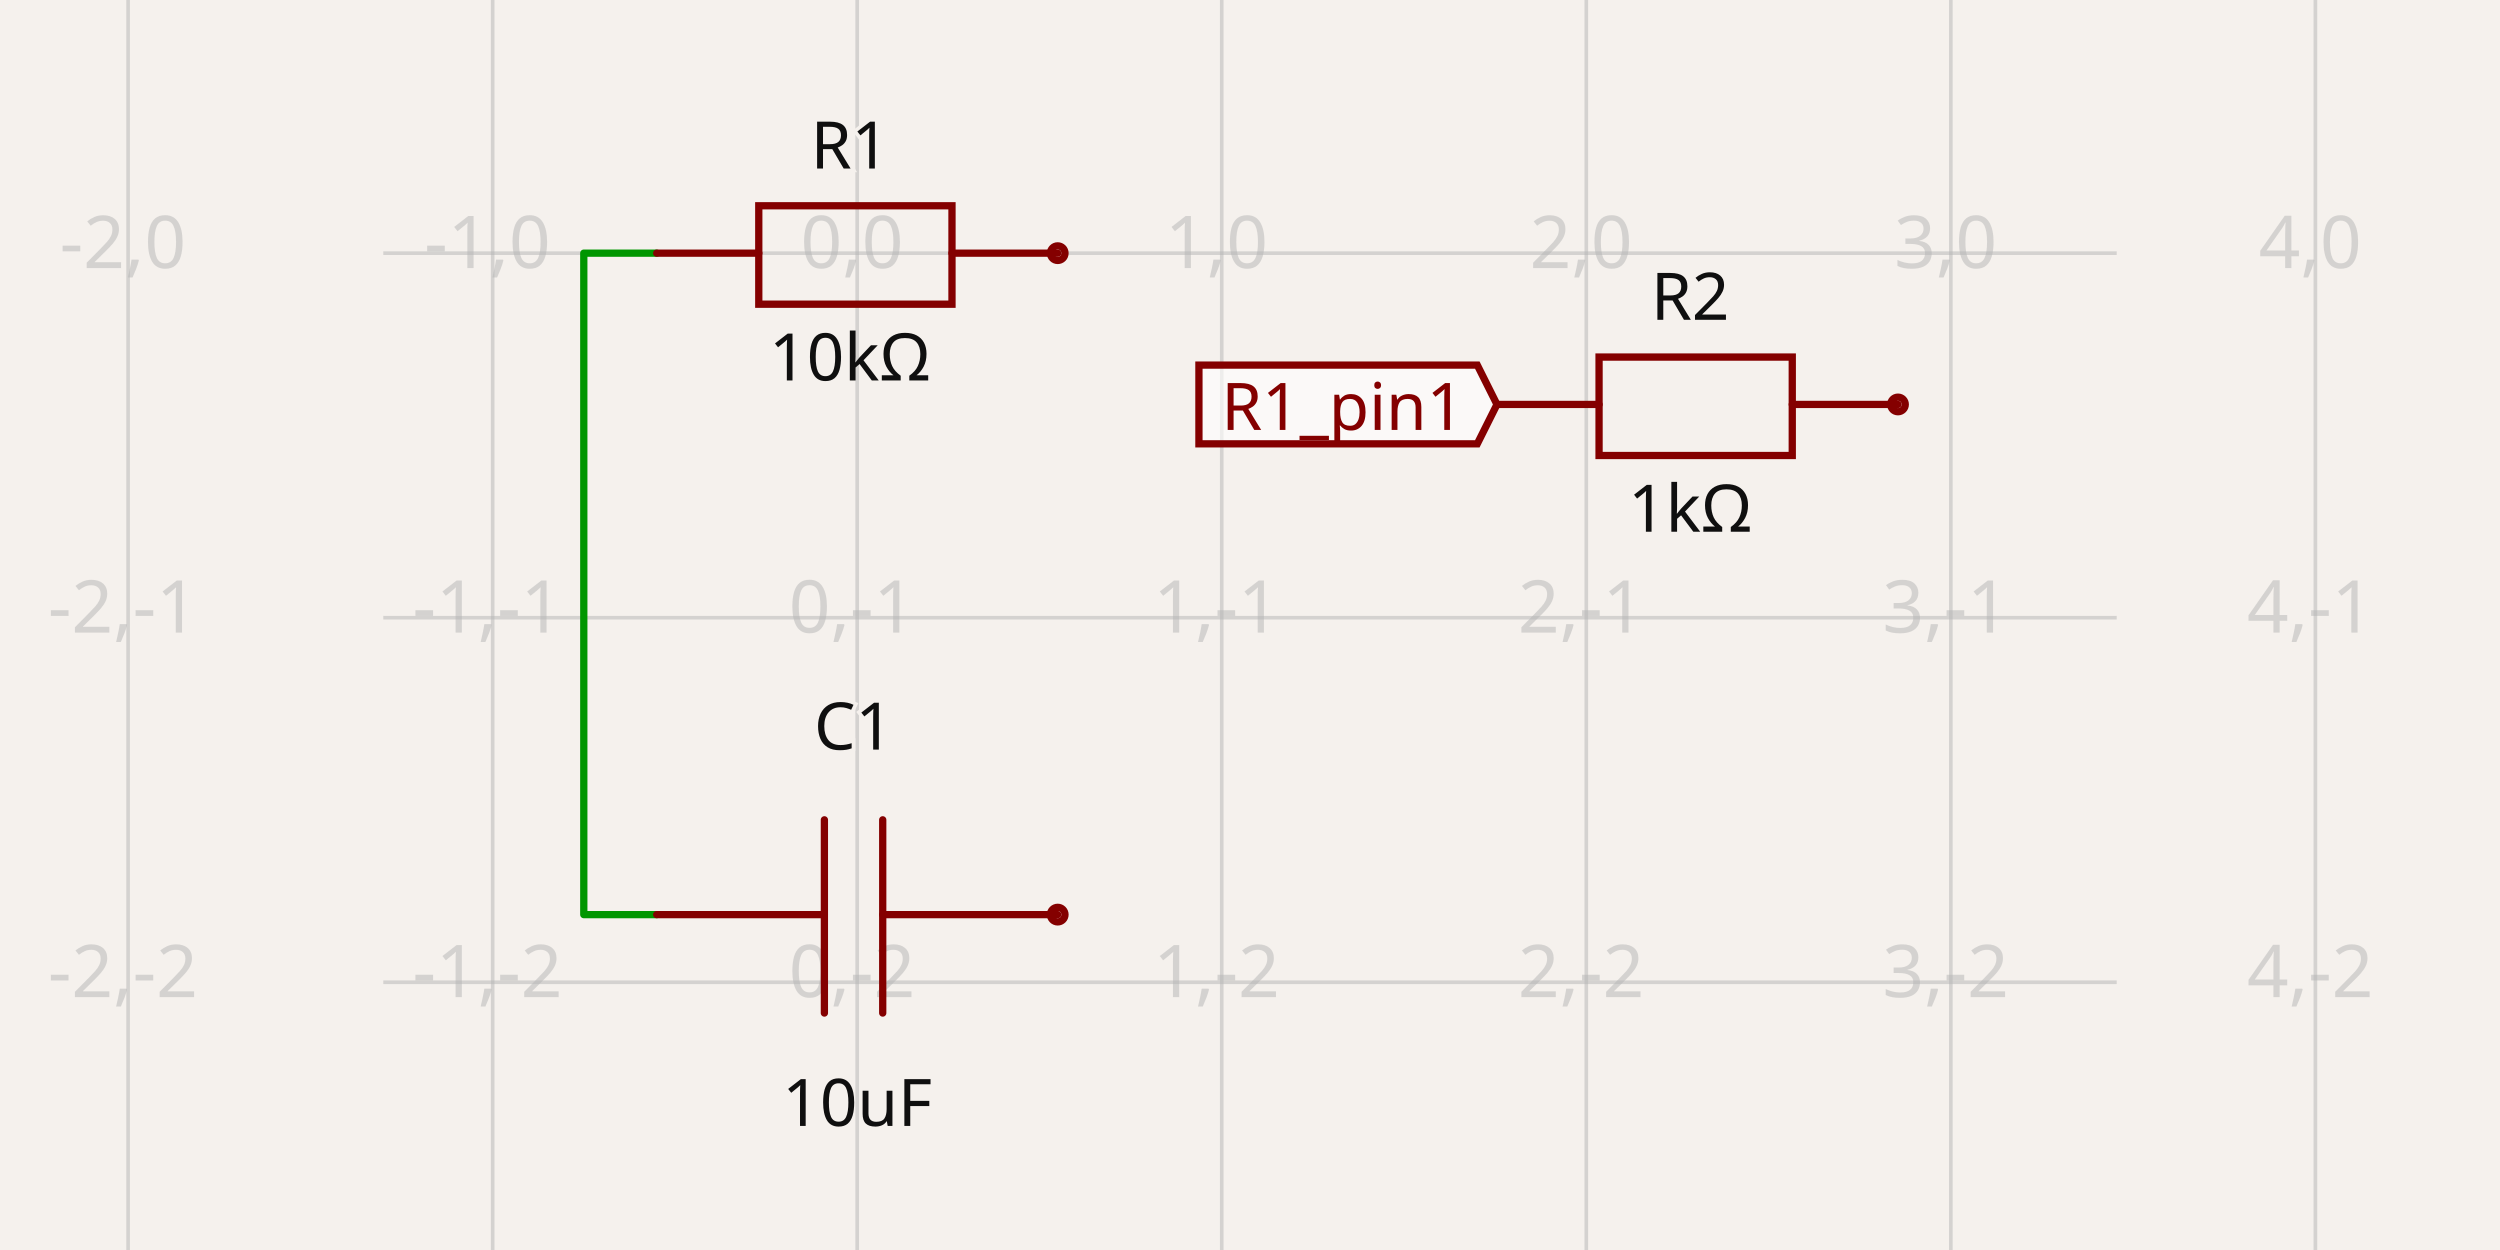
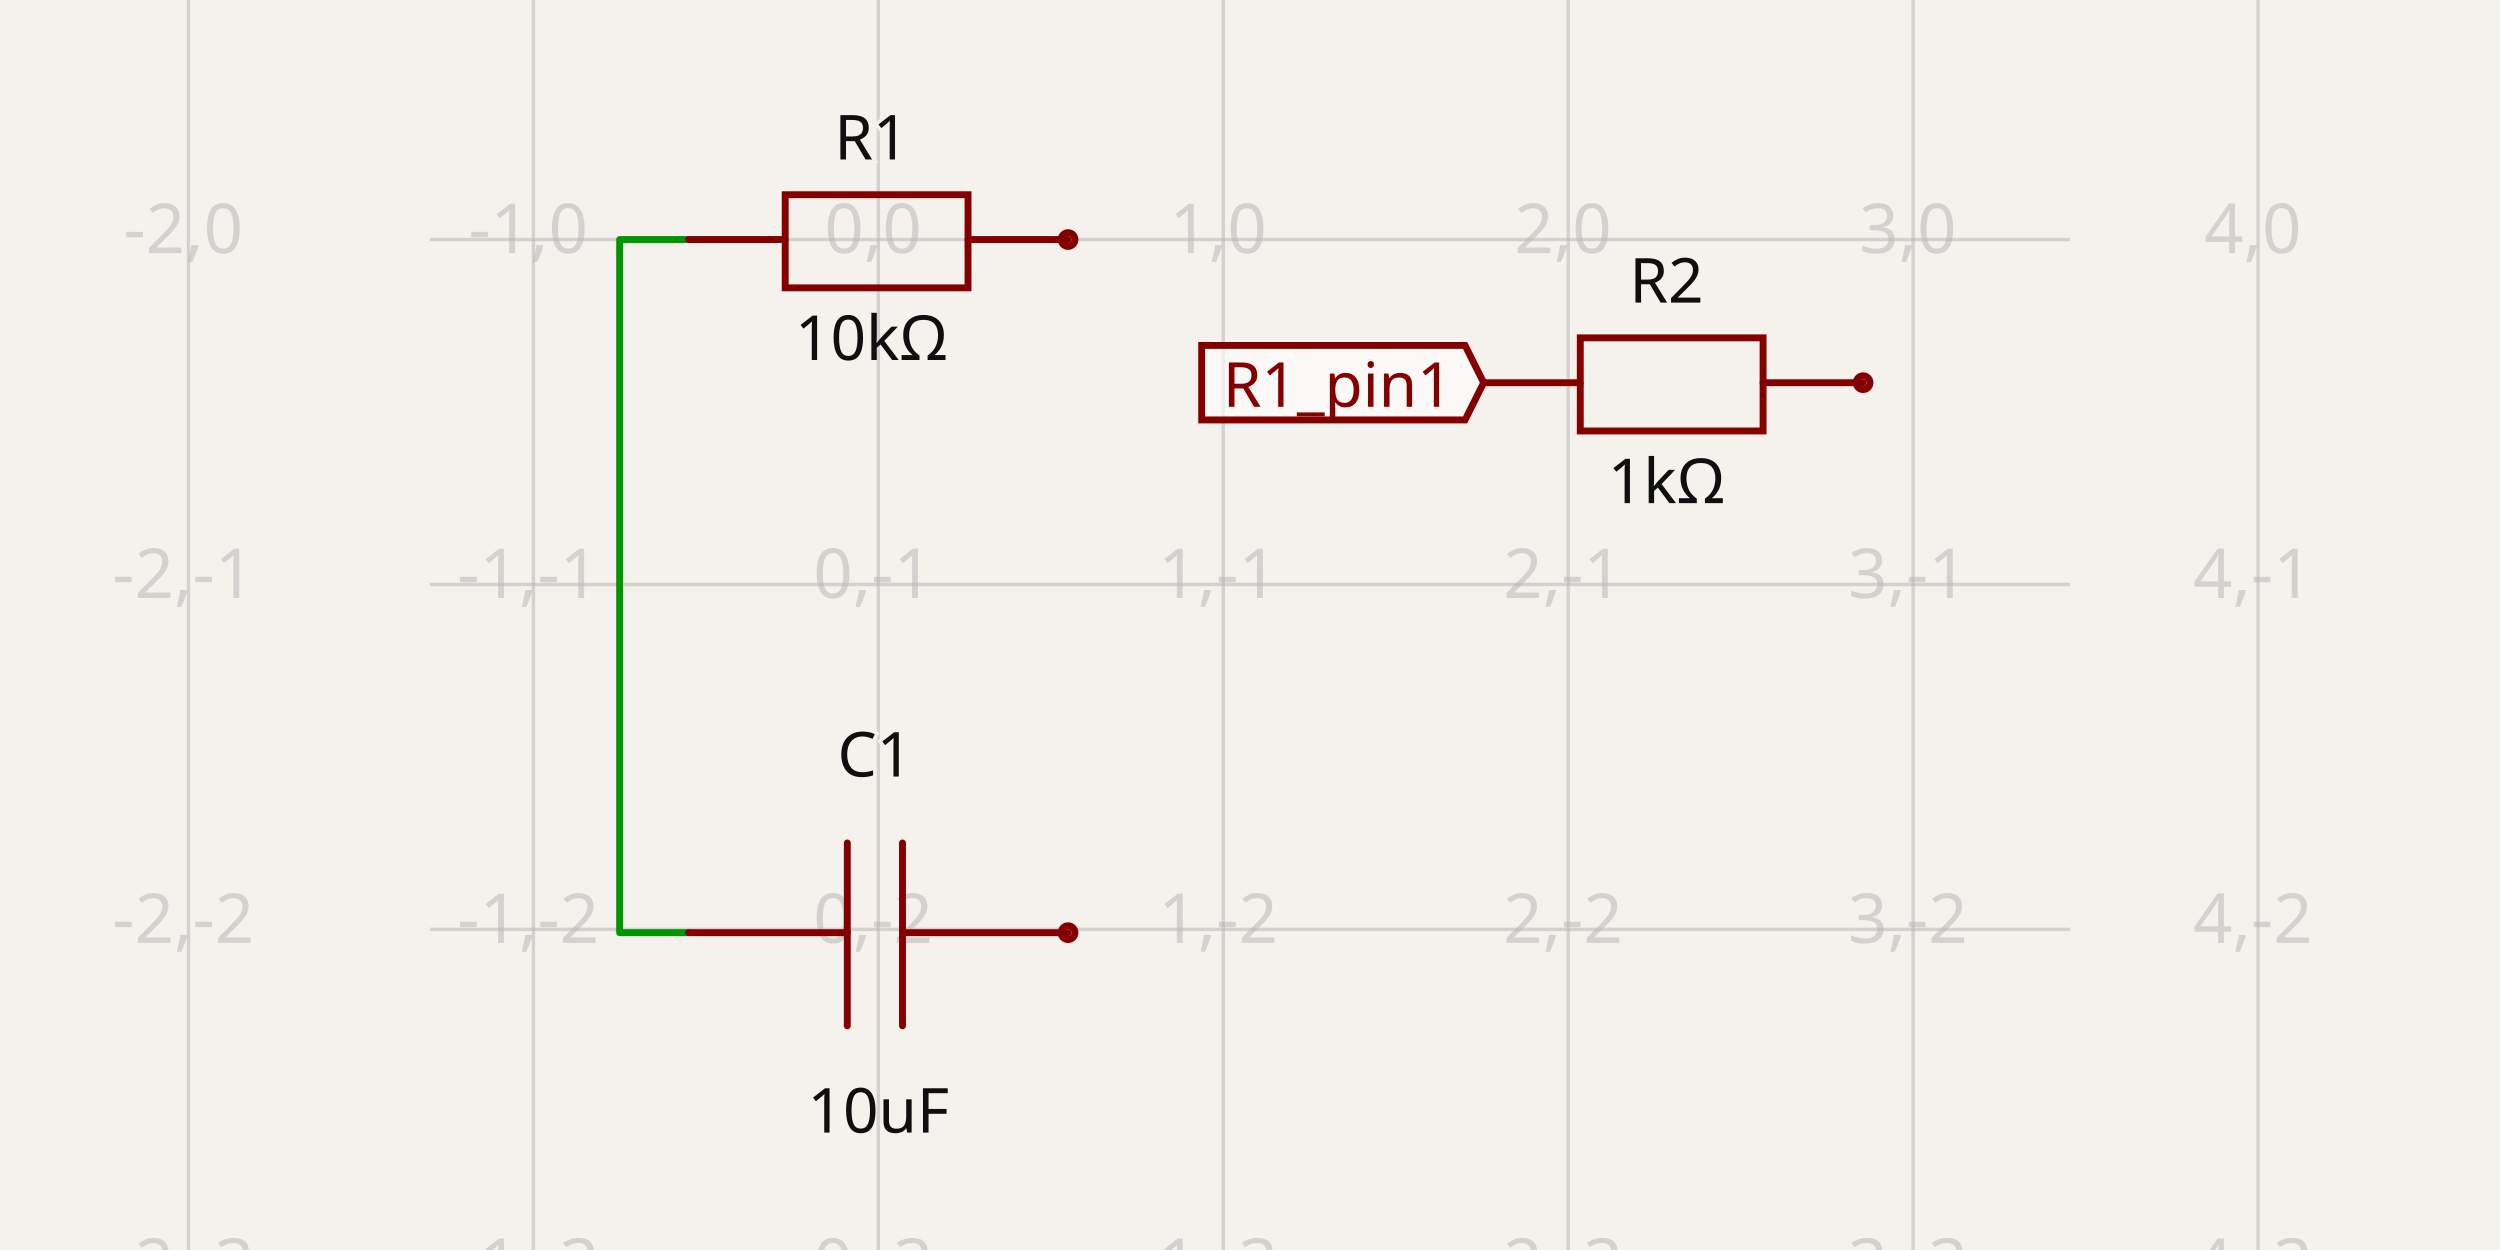
- <svg xmlns="http://www.w3.org/2000/svg" width="1200" height="600" style="background-color: rgb(245, 241, 237)" data-real-to-screen-transform="matrix(174.9826847343,0,0,-174.9826847343,411.4561571988,121.5176615711)" data-software-used-string="@tscircuit/core@0.0.1315">
+ <svg xmlns="http://www.w3.org/2000/svg" width="1200" height="600" style="background-color: rgb(245, 241, 237)" data-real-to-screen-transform="matrix(165.56699369,0,0,-165.56699369,421.601564299,114.9788845514)" data-software-used-string="@tscircuit/core@0.0.1327">
  <style>
              .boundary { fill: rgb(245, 241, 237); }
              .schematic-boundary { fill: none; stroke: #fff; }
              .component { fill: none; stroke: rgb(132, 0, 0); }
              .chip { fill: rgb(255, 255, 194); stroke: rgb(132, 0, 0); }
              .component-pin { fill: none; stroke: rgb(132, 0, 0); }
              /* Basic per-trace hover fallback */
              .trace:hover {
                filter: invert(1);
              }
              .trace:hover .trace-crossing-outline {
                opacity: 0;
              }
              .trace:hover .trace-junction {
                filter: invert(1);
              }
              /* Net-hover highlighting: when a trace or its overlays are hovered,
                 invert color for all traces (base + overlays) sharing the same
                 subcircuit connectivity key. Also hide crossing outline during hover. */
              svg:has(:is(g.trace[data-subcircuit-connectivity-map-key="S1_connectivity_net0"], g.trace-overlays[data-subcircuit-connectivity-map-key="S1_connectivity_net0"]):hover) :is(g.trace[data-subcircuit-connectivity-map-key="S1_connectivity_net0"], g.trace-overlays[data-subcircuit-connectivity-map-key="S1_connectivity_net0"]) { filter: invert(1); }
svg:has(:is(g.trace[data-subcircuit-connectivity-map-key="S1_connectivity_net0"], g.trace-overlays[data-subcircuit-connectivity-map-key="S1_connectivity_net0"]):hover) g.trace-overlays[data-subcircuit-connectivity-map-key="S1_connectivity_net0"] .trace-crossing-outline { opacity: 0; }
              .text { font-family: sans-serif; fill: rgb(0, 150, 0); }
              .pin-number { fill: rgb(169, 0, 0); }
              .port-label { fill: rgb(0, 100, 100); }
              .component-name { fill: rgb(0, 100, 100); }
            </style>
  <rect class="boundary" x="0" y="0" width="1200" height="600" />
  <g class="grid">
-     <line x1="61.491" y1="600" x2="61.491" y2="2.1458390619955026e-12" stroke="rgb(181, 181, 181)" stroke-width="1.75" stroke-opacity="0.5" />
-     <line x1="236.473" y1="600" x2="236.473" y2="2.1458390619955026e-12" stroke="rgb(181, 181, 181)" stroke-width="1.75" stroke-opacity="0.5" />
-     <line x1="411.456" y1="600" x2="411.456" y2="2.1458390619955026e-12" stroke="rgb(181, 181, 181)" stroke-width="1.75" stroke-opacity="0.5" />
-     <line x1="586.439" y1="600" x2="586.439" y2="2.1458390619955026e-12" stroke="rgb(181, 181, 181)" stroke-width="1.75" stroke-opacity="0.5" />
-     <line x1="761.422" y1="600" x2="761.422" y2="2.1458390619955026e-12" stroke="rgb(181, 181, 181)" stroke-width="1.75" stroke-opacity="0.5" />
-     <line x1="936.404" y1="600" x2="936.404" y2="2.1458390619955026e-12" stroke="rgb(181, 181, 181)" stroke-width="1.75" stroke-opacity="0.5" />
-     <line x1="1111.387" y1="600" x2="1111.387" y2="2.1458390619955026e-12" stroke="rgb(181, 181, 181)" stroke-width="1.75" stroke-opacity="0.5" />
-     <line x1="183.979" y1="646.466" x2="1016.021" y2="646.466" stroke="rgb(181, 181, 181)" stroke-width="1.75" stroke-opacity="0.5" />
-     <line x1="183.979" y1="471.483" x2="1016.021" y2="471.483" stroke="rgb(181, 181, 181)" stroke-width="1.75" stroke-opacity="0.5" />
-     <line x1="183.979" y1="296.5" x2="1016.021" y2="296.5" stroke="rgb(181, 181, 181)" stroke-width="1.75" stroke-opacity="0.5" />
-     <line x1="183.979" y1="121.518" x2="1016.021" y2="121.518" stroke="rgb(181, 181, 181)" stroke-width="1.75" stroke-opacity="0.5" />
-     <line x1="183.979" y1="-53.465" x2="1016.021" y2="-53.465" stroke="rgb(181, 181, 181)" stroke-width="1.75" stroke-opacity="0.5" />
-     <text x="58.991" y="641.466" fill="rgb(181, 181, 181)" font-size="34.997" fill-opacity="0.5" text-anchor="middle" dominant-baseline="middle" font-family="sans-serif">-2,-3</text>
-     <text x="58.991" y="466.483" fill="rgb(181, 181, 181)" font-size="34.997" fill-opacity="0.5" text-anchor="middle" dominant-baseline="middle" font-family="sans-serif">-2,-2</text>
-     <text x="58.991" y="291.5" fill="rgb(181, 181, 181)" font-size="34.997" fill-opacity="0.5" text-anchor="middle" dominant-baseline="middle" font-family="sans-serif">-2,-1</text>
-     <text x="58.991" y="116.518" fill="rgb(181, 181, 181)" font-size="34.997" fill-opacity="0.5" text-anchor="middle" dominant-baseline="middle" font-family="sans-serif">-2,0</text>
-     <text x="58.991" y="-58.465" fill="rgb(181, 181, 181)" font-size="34.997" fill-opacity="0.5" text-anchor="middle" dominant-baseline="middle" font-family="sans-serif">-2,1</text>
-     <text x="233.973" y="641.466" fill="rgb(181, 181, 181)" font-size="34.997" fill-opacity="0.5" text-anchor="middle" dominant-baseline="middle" font-family="sans-serif">-1,-3</text>
-     <text x="233.973" y="466.483" fill="rgb(181, 181, 181)" font-size="34.997" fill-opacity="0.5" text-anchor="middle" dominant-baseline="middle" font-family="sans-serif">-1,-2</text>
-     <text x="233.973" y="291.5" fill="rgb(181, 181, 181)" font-size="34.997" fill-opacity="0.5" text-anchor="middle" dominant-baseline="middle" font-family="sans-serif">-1,-1</text>
-     <text x="233.973" y="116.518" fill="rgb(181, 181, 181)" font-size="34.997" fill-opacity="0.5" text-anchor="middle" dominant-baseline="middle" font-family="sans-serif">-1,0</text>
-     <text x="233.973" y="-58.465" fill="rgb(181, 181, 181)" font-size="34.997" fill-opacity="0.5" text-anchor="middle" dominant-baseline="middle" font-family="sans-serif">-1,1</text>
-     <text x="408.956" y="641.466" fill="rgb(181, 181, 181)" font-size="34.997" fill-opacity="0.5" text-anchor="middle" dominant-baseline="middle" font-family="sans-serif">0,-3</text>
-     <text x="408.956" y="466.483" fill="rgb(181, 181, 181)" font-size="34.997" fill-opacity="0.5" text-anchor="middle" dominant-baseline="middle" font-family="sans-serif">0,-2</text>
-     <text x="408.956" y="291.5" fill="rgb(181, 181, 181)" font-size="34.997" fill-opacity="0.5" text-anchor="middle" dominant-baseline="middle" font-family="sans-serif">0,-1</text>
-     <text x="408.956" y="116.518" fill="rgb(181, 181, 181)" font-size="34.997" fill-opacity="0.5" text-anchor="middle" dominant-baseline="middle" font-family="sans-serif">0,0</text>
-     <text x="408.956" y="-58.465" fill="rgb(181, 181, 181)" font-size="34.997" fill-opacity="0.5" text-anchor="middle" dominant-baseline="middle" font-family="sans-serif">0,1</text>
-     <text x="583.939" y="641.466" fill="rgb(181, 181, 181)" font-size="34.997" fill-opacity="0.5" text-anchor="middle" dominant-baseline="middle" font-family="sans-serif">1,-3</text>
-     <text x="583.939" y="466.483" fill="rgb(181, 181, 181)" font-size="34.997" fill-opacity="0.5" text-anchor="middle" dominant-baseline="middle" font-family="sans-serif">1,-2</text>
-     <text x="583.939" y="291.5" fill="rgb(181, 181, 181)" font-size="34.997" fill-opacity="0.5" text-anchor="middle" dominant-baseline="middle" font-family="sans-serif">1,-1</text>
-     <text x="583.939" y="116.518" fill="rgb(181, 181, 181)" font-size="34.997" fill-opacity="0.5" text-anchor="middle" dominant-baseline="middle" font-family="sans-serif">1,0</text>
-     <text x="583.939" y="-58.465" fill="rgb(181, 181, 181)" font-size="34.997" fill-opacity="0.5" text-anchor="middle" dominant-baseline="middle" font-family="sans-serif">1,1</text>
-     <text x="758.922" y="641.466" fill="rgb(181, 181, 181)" font-size="34.997" fill-opacity="0.5" text-anchor="middle" dominant-baseline="middle" font-family="sans-serif">2,-3</text>
-     <text x="758.922" y="466.483" fill="rgb(181, 181, 181)" font-size="34.997" fill-opacity="0.5" text-anchor="middle" dominant-baseline="middle" font-family="sans-serif">2,-2</text>
-     <text x="758.922" y="291.5" fill="rgb(181, 181, 181)" font-size="34.997" fill-opacity="0.5" text-anchor="middle" dominant-baseline="middle" font-family="sans-serif">2,-1</text>
-     <text x="758.922" y="116.518" fill="rgb(181, 181, 181)" font-size="34.997" fill-opacity="0.5" text-anchor="middle" dominant-baseline="middle" font-family="sans-serif">2,0</text>
-     <text x="758.922" y="-58.465" fill="rgb(181, 181, 181)" font-size="34.997" fill-opacity="0.5" text-anchor="middle" dominant-baseline="middle" font-family="sans-serif">2,1</text>
-     <text x="933.904" y="641.466" fill="rgb(181, 181, 181)" font-size="34.997" fill-opacity="0.5" text-anchor="middle" dominant-baseline="middle" font-family="sans-serif">3,-3</text>
-     <text x="933.904" y="466.483" fill="rgb(181, 181, 181)" font-size="34.997" fill-opacity="0.5" text-anchor="middle" dominant-baseline="middle" font-family="sans-serif">3,-2</text>
-     <text x="933.904" y="291.5" fill="rgb(181, 181, 181)" font-size="34.997" fill-opacity="0.5" text-anchor="middle" dominant-baseline="middle" font-family="sans-serif">3,-1</text>
-     <text x="933.904" y="116.518" fill="rgb(181, 181, 181)" font-size="34.997" fill-opacity="0.5" text-anchor="middle" dominant-baseline="middle" font-family="sans-serif">3,0</text>
-     <text x="933.904" y="-58.465" fill="rgb(181, 181, 181)" font-size="34.997" fill-opacity="0.5" text-anchor="middle" dominant-baseline="middle" font-family="sans-serif">3,1</text>
-     <text x="1108.887" y="641.466" fill="rgb(181, 181, 181)" font-size="34.997" fill-opacity="0.5" text-anchor="middle" dominant-baseline="middle" font-family="sans-serif">4,-3</text>
-     <text x="1108.887" y="466.483" fill="rgb(181, 181, 181)" font-size="34.997" fill-opacity="0.5" text-anchor="middle" dominant-baseline="middle" font-family="sans-serif">4,-2</text>
-     <text x="1108.887" y="291.5" fill="rgb(181, 181, 181)" font-size="34.997" fill-opacity="0.5" text-anchor="middle" dominant-baseline="middle" font-family="sans-serif">4,-1</text>
-     <text x="1108.887" y="116.518" fill="rgb(181, 181, 181)" font-size="34.997" fill-opacity="0.5" text-anchor="middle" dominant-baseline="middle" font-family="sans-serif">4,0</text>
-     <text x="1108.887" y="-58.465" fill="rgb(181, 181, 181)" font-size="34.997" fill-opacity="0.5" text-anchor="middle" dominant-baseline="middle" font-family="sans-serif">4,1</text>
+     <line x1="90.468" y1="600" x2="90.468" y2="-3.664979431050597e-11" stroke="rgb(181, 181, 181)" stroke-width="1.656" stroke-opacity="0.5" />
+     <line x1="256.035" y1="600" x2="256.035" y2="-3.664979431050597e-11" stroke="rgb(181, 181, 181)" stroke-width="1.656" stroke-opacity="0.5" />
+     <line x1="421.602" y1="600" x2="421.602" y2="-3.664979431050597e-11" stroke="rgb(181, 181, 181)" stroke-width="1.656" stroke-opacity="0.5" />
+     <line x1="587.169" y1="600" x2="587.169" y2="-3.664979431050597e-11" stroke="rgb(181, 181, 181)" stroke-width="1.656" stroke-opacity="0.5" />
+     <line x1="752.736" y1="600" x2="752.736" y2="-3.664979431050597e-11" stroke="rgb(181, 181, 181)" stroke-width="1.656" stroke-opacity="0.5" />
+     <line x1="918.303" y1="600" x2="918.303" y2="-3.664979431050597e-11" stroke="rgb(181, 181, 181)" stroke-width="1.656" stroke-opacity="0.5" />
+     <line x1="1083.87" y1="600" x2="1083.87" y2="-3.664979431050597e-11" stroke="rgb(181, 181, 181)" stroke-width="1.656" stroke-opacity="0.5" />
+     <line x1="206.364" y1="611.68" x2="993.636" y2="611.68" stroke="rgb(181, 181, 181)" stroke-width="1.656" stroke-opacity="0.5" />
+     <line x1="206.364" y1="446.113" x2="993.636" y2="446.113" stroke="rgb(181, 181, 181)" stroke-width="1.656" stroke-opacity="0.5" />
+     <line x1="206.364" y1="280.546" x2="993.636" y2="280.546" stroke="rgb(181, 181, 181)" stroke-width="1.656" stroke-opacity="0.5" />
+     <line x1="206.364" y1="114.979" x2="993.636" y2="114.979" stroke="rgb(181, 181, 181)" stroke-width="1.656" stroke-opacity="0.5" />
+     <line x1="206.364" y1="-50.588" x2="993.636" y2="-50.588" stroke="rgb(181, 181, 181)" stroke-width="1.656" stroke-opacity="0.5" />
+     <text x="87.968" y="606.68" fill="rgb(181, 181, 181)" font-size="33.113" fill-opacity="0.5" text-anchor="middle" dominant-baseline="middle" font-family="sans-serif">-2,-3</text>
+     <text x="87.968" y="441.113" fill="rgb(181, 181, 181)" font-size="33.113" fill-opacity="0.5" text-anchor="middle" dominant-baseline="middle" font-family="sans-serif">-2,-2</text>
+     <text x="87.968" y="275.546" fill="rgb(181, 181, 181)" font-size="33.113" fill-opacity="0.5" text-anchor="middle" dominant-baseline="middle" font-family="sans-serif">-2,-1</text>
+     <text x="87.968" y="109.979" fill="rgb(181, 181, 181)" font-size="33.113" fill-opacity="0.5" text-anchor="middle" dominant-baseline="middle" font-family="sans-serif">-2,0</text>
+     <text x="87.968" y="-55.588" fill="rgb(181, 181, 181)" font-size="33.113" fill-opacity="0.5" text-anchor="middle" dominant-baseline="middle" font-family="sans-serif">-2,1</text>
+     <text x="253.535" y="606.68" fill="rgb(181, 181, 181)" font-size="33.113" fill-opacity="0.5" text-anchor="middle" dominant-baseline="middle" font-family="sans-serif">-1,-3</text>
+     <text x="253.535" y="441.113" fill="rgb(181, 181, 181)" font-size="33.113" fill-opacity="0.5" text-anchor="middle" dominant-baseline="middle" font-family="sans-serif">-1,-2</text>
+     <text x="253.535" y="275.546" fill="rgb(181, 181, 181)" font-size="33.113" fill-opacity="0.5" text-anchor="middle" dominant-baseline="middle" font-family="sans-serif">-1,-1</text>
+     <text x="253.535" y="109.979" fill="rgb(181, 181, 181)" font-size="33.113" fill-opacity="0.5" text-anchor="middle" dominant-baseline="middle" font-family="sans-serif">-1,0</text>
+     <text x="253.535" y="-55.588" fill="rgb(181, 181, 181)" font-size="33.113" fill-opacity="0.5" text-anchor="middle" dominant-baseline="middle" font-family="sans-serif">-1,1</text>
+     <text x="419.102" y="606.68" fill="rgb(181, 181, 181)" font-size="33.113" fill-opacity="0.5" text-anchor="middle" dominant-baseline="middle" font-family="sans-serif">0,-3</text>
+     <text x="419.102" y="441.113" fill="rgb(181, 181, 181)" font-size="33.113" fill-opacity="0.5" text-anchor="middle" dominant-baseline="middle" font-family="sans-serif">0,-2</text>
+     <text x="419.102" y="275.546" fill="rgb(181, 181, 181)" font-size="33.113" fill-opacity="0.5" text-anchor="middle" dominant-baseline="middle" font-family="sans-serif">0,-1</text>
+     <text x="419.102" y="109.979" fill="rgb(181, 181, 181)" font-size="33.113" fill-opacity="0.5" text-anchor="middle" dominant-baseline="middle" font-family="sans-serif">0,0</text>
+     <text x="419.102" y="-55.588" fill="rgb(181, 181, 181)" font-size="33.113" fill-opacity="0.5" text-anchor="middle" dominant-baseline="middle" font-family="sans-serif">0,1</text>
+     <text x="584.669" y="606.68" fill="rgb(181, 181, 181)" font-size="33.113" fill-opacity="0.5" text-anchor="middle" dominant-baseline="middle" font-family="sans-serif">1,-3</text>
+     <text x="584.669" y="441.113" fill="rgb(181, 181, 181)" font-size="33.113" fill-opacity="0.5" text-anchor="middle" dominant-baseline="middle" font-family="sans-serif">1,-2</text>
+     <text x="584.669" y="275.546" fill="rgb(181, 181, 181)" font-size="33.113" fill-opacity="0.5" text-anchor="middle" dominant-baseline="middle" font-family="sans-serif">1,-1</text>
+     <text x="584.669" y="109.979" fill="rgb(181, 181, 181)" font-size="33.113" fill-opacity="0.5" text-anchor="middle" dominant-baseline="middle" font-family="sans-serif">1,0</text>
+     <text x="584.669" y="-55.588" fill="rgb(181, 181, 181)" font-size="33.113" fill-opacity="0.5" text-anchor="middle" dominant-baseline="middle" font-family="sans-serif">1,1</text>
+     <text x="750.236" y="606.68" fill="rgb(181, 181, 181)" font-size="33.113" fill-opacity="0.5" text-anchor="middle" dominant-baseline="middle" font-family="sans-serif">2,-3</text>
+     <text x="750.236" y="441.113" fill="rgb(181, 181, 181)" font-size="33.113" fill-opacity="0.5" text-anchor="middle" dominant-baseline="middle" font-family="sans-serif">2,-2</text>
+     <text x="750.236" y="275.546" fill="rgb(181, 181, 181)" font-size="33.113" fill-opacity="0.5" text-anchor="middle" dominant-baseline="middle" font-family="sans-serif">2,-1</text>
+     <text x="750.236" y="109.979" fill="rgb(181, 181, 181)" font-size="33.113" fill-opacity="0.5" text-anchor="middle" dominant-baseline="middle" font-family="sans-serif">2,0</text>
+     <text x="750.236" y="-55.588" fill="rgb(181, 181, 181)" font-size="33.113" fill-opacity="0.5" text-anchor="middle" dominant-baseline="middle" font-family="sans-serif">2,1</text>
+     <text x="915.803" y="606.68" fill="rgb(181, 181, 181)" font-size="33.113" fill-opacity="0.5" text-anchor="middle" dominant-baseline="middle" font-family="sans-serif">3,-3</text>
+     <text x="915.803" y="441.113" fill="rgb(181, 181, 181)" font-size="33.113" fill-opacity="0.5" text-anchor="middle" dominant-baseline="middle" font-family="sans-serif">3,-2</text>
+     <text x="915.803" y="275.546" fill="rgb(181, 181, 181)" font-size="33.113" fill-opacity="0.5" text-anchor="middle" dominant-baseline="middle" font-family="sans-serif">3,-1</text>
+     <text x="915.803" y="109.979" fill="rgb(181, 181, 181)" font-size="33.113" fill-opacity="0.5" text-anchor="middle" dominant-baseline="middle" font-family="sans-serif">3,0</text>
+     <text x="915.803" y="-55.588" fill="rgb(181, 181, 181)" font-size="33.113" fill-opacity="0.5" text-anchor="middle" dominant-baseline="middle" font-family="sans-serif">3,1</text>
+     <text x="1081.37" y="606.68" fill="rgb(181, 181, 181)" font-size="33.113" fill-opacity="0.5" text-anchor="middle" dominant-baseline="middle" font-family="sans-serif">4,-3</text>
+     <text x="1081.37" y="441.113" fill="rgb(181, 181, 181)" font-size="33.113" fill-opacity="0.5" text-anchor="middle" dominant-baseline="middle" font-family="sans-serif">4,-2</text>
+     <text x="1081.37" y="275.546" fill="rgb(181, 181, 181)" font-size="33.113" fill-opacity="0.5" text-anchor="middle" dominant-baseline="middle" font-family="sans-serif">4,-1</text>
+     <text x="1081.37" y="109.979" fill="rgb(181, 181, 181)" font-size="33.113" fill-opacity="0.5" text-anchor="middle" dominant-baseline="middle" font-family="sans-serif">4,0</text>
+     <text x="1081.37" y="-55.588" fill="rgb(181, 181, 181)" font-size="33.113" fill-opacity="0.5" text-anchor="middle" dominant-baseline="middle" font-family="sans-serif">4,1</text>
  </g>
  <g class="trace" data-layer="base" data-circuit-json-type="schematic_trace" data-schematic-trace-id="schematic_trace_0" data-subcircuit-connectivity-map-key="S1_connectivity_net0">
-     <path d="M 315.216 121.518 L 280.219 121.518 L 280.219 439.016 L 315.216 439.016" class="trace-invisible-hover-outline" stroke="rgb(0, 150, 0)" fill="none" stroke-width="27.997px" stroke-linecap="round" opacity="0" stroke-linejoin="round" />
-     <path d="M 315.216 121.518 L 280.219 121.518 L 280.219 439.016 L 315.216 439.016" stroke="rgb(0, 150, 0)" fill="none" stroke-width="3.5px" stroke-linecap="round" stroke-linejoin="round" />
+     <path d="M 330.54 114.979 L 297.426 114.979 L 297.426 447.678 L 330.54 447.678" class="trace-invisible-hover-outline" stroke="rgb(0, 150, 0)" fill="none" stroke-width="26.491px" stroke-linecap="round" opacity="0" stroke-linejoin="round" />
+     <path d="M 330.54 114.979 L 297.426 114.979 L 297.426 447.678 L 330.54 447.678" stroke="rgb(0, 150, 0)" fill="none" stroke-width="3.311px" stroke-linecap="round" stroke-linejoin="round" />
  </g>
  <g class="trace-overlays" data-layer="overlay" data-circuit-json-type="schematic_trace" data-schematic-trace-id="schematic_trace_0" data-subcircuit-connectivity-map-key="S1_connectivity_net0" />
  <g data-circuit-json-type="schematic_component" data-schematic-component-id="schematic_component_0">
-     <rect class="component-overlay" x="315.216" y="98.77" width="192.481" height="47.245" fill="transparent" />
-     <path d="M 315.216 121.518 L 364.211 121.518" stroke="rgb(132, 0, 0)" fill="none" stroke-width="3.5px" stroke-linecap="round" />
-     <path d="M 456.952 121.518 L 507.697 121.518" stroke="rgb(132, 0, 0)" fill="none" stroke-width="3.5px" stroke-linecap="round" />
-     <path d="M 411.456 98.77 L 456.952 98.77 L 456.952 146.015 L 364.211 146.015 L 364.211 98.77 L 411.456 98.77" stroke="rgb(132, 0, 0)" fill="none" stroke-width="3.5px" stroke-linecap="round" />
-     <text x="407.957" y="90.116" stroke="rgb(245, 241, 237)" stroke-width="3.5px" paint-order="stroke" fill="rgb(15, 15, 15)" font-family="sans-serif" text-anchor="middle" dominant-baseline="ideographic" font-size="31.497px">R1</text>
-     <text x="407.957" y="158.169" fill="rgb(15, 15, 15)" font-family="sans-serif" text-anchor="middle" dominant-baseline="hanging" font-size="31.497px">10kΩ</text>
-     <circle cx="507.697" cy="121.518" r="3.5px" stroke-width="3.5px" fill="none" stroke="rgb(132, 0, 0)" />
+     <rect class="component-overlay" x="330.54" y="93.455" width="182.124" height="44.703" fill="transparent" />
+     <path d="M 330.54 114.979 L 376.898 114.979" stroke="rgb(132, 0, 0)" fill="none" stroke-width="3.311px" stroke-linecap="round" />
+     <path d="M 464.649 114.979 L 512.663 114.979" stroke="rgb(132, 0, 0)" fill="none" stroke-width="3.311px" stroke-linecap="round" />
+     <path d="M 421.602 93.455 L 464.649 93.455 L 464.649 138.158 L 376.898 138.158 L 376.898 93.455 L 421.602 93.455" stroke="rgb(132, 0, 0)" fill="none" stroke-width="3.311px" stroke-linecap="round" />
+     <text x="418.29" y="85.267" stroke="rgb(245, 241, 237)" stroke-width="3.311px" paint-order="stroke" fill="rgb(15, 15, 15)" font-family="sans-serif" text-anchor="middle" dominant-baseline="ideographic" font-size="29.802px">R1</text>
+     <text x="418.29" y="149.658" fill="rgb(15, 15, 15)" font-family="sans-serif" text-anchor="middle" dominant-baseline="hanging" font-size="29.802px">10kΩ</text>
+     <circle cx="512.663" cy="114.979" r="3.311px" stroke-width="3.311px" fill="none" stroke="rgb(132, 0, 0)" />
  </g>
  <g data-circuit-json-type="schematic_component" data-schematic-component-id="schematic_component_1">
-     <rect class="component-overlay" x="315.216" y="393.52" width="192.481" height="92.741" fill="transparent" />
-     <path d="M 507.697 439.016 L 423.705 439.016" stroke="rgb(132, 0, 0)" fill="none" stroke-width="3.5px" stroke-linecap="round" />
-     <path d="M 395.708 439.016 L 315.216 439.016" stroke="rgb(132, 0, 0)" fill="none" stroke-width="3.5px" stroke-linecap="round" />
-     <path d="M 423.705 393.52 L 423.705 486.261" stroke="rgb(132, 0, 0)" fill="none" stroke-width="3.5px" stroke-linecap="round" />
-     <path d="M 395.708 393.52 L 395.708 486.261" stroke="rgb(132, 0, 0)" fill="none" stroke-width="3.5px" stroke-linecap="round" />
-     <text x="409.706" y="369.023" stroke="rgb(245, 241, 237)" stroke-width="3.5px" paint-order="stroke" fill="rgb(15, 15, 15)" font-family="sans-serif" text-anchor="middle" dominant-baseline="ideographic" font-size="31.497px">C1</text>
-     <text x="411.456" y="516.008" fill="rgb(15, 15, 15)" font-family="sans-serif" text-anchor="middle" dominant-baseline="hanging" font-size="31.497px">10uF</text>
-     <circle cx="507.697" cy="439.016" r="3.5px" stroke-width="3.5px" fill="none" stroke="rgb(132, 0, 0)" />
+     <rect class="component-overlay" x="330.54" y="404.631" width="182.124" height="87.751" fill="transparent" />
+     <path d="M 512.663 447.678 L 433.191 447.678" stroke="rgb(132, 0, 0)" fill="none" stroke-width="3.311px" stroke-linecap="round" />
+     <path d="M 406.701 447.678 L 330.54 447.678" stroke="rgb(132, 0, 0)" fill="none" stroke-width="3.311px" stroke-linecap="round" />
+     <path d="M 433.191 404.631 L 433.191 492.381" stroke="rgb(132, 0, 0)" fill="none" stroke-width="3.311px" stroke-linecap="round" />
+     <path d="M 406.701 404.631 L 406.701 492.381" stroke="rgb(132, 0, 0)" fill="none" stroke-width="3.311px" stroke-linecap="round" />
+     <text x="419.946" y="381.452" stroke="rgb(245, 241, 237)" stroke-width="3.311px" paint-order="stroke" fill="rgb(15, 15, 15)" font-family="sans-serif" text-anchor="middle" dominant-baseline="ideographic" font-size="29.802px">C1</text>
+     <text x="421.602" y="520.528" fill="rgb(15, 15, 15)" font-family="sans-serif" text-anchor="middle" dominant-baseline="hanging" font-size="29.802px">10uF</text>
+     <circle cx="512.663" cy="447.678" r="3.311px" stroke-width="3.311px" fill="none" stroke="rgb(132, 0, 0)" />
  </g>
  <g data-circuit-json-type="schematic_component" data-schematic-component-id="schematic_component_2">
-     <rect class="component-overlay" x="718.551" y="171.388" width="192.481" height="47.245" fill="transparent" />
-     <path d="M 718.551 194.135 L 767.546 194.135" stroke="rgb(132, 0, 0)" fill="none" stroke-width="3.5px" stroke-linecap="round" />
-     <path d="M 860.287 194.135 L 911.032 194.135" stroke="rgb(132, 0, 0)" fill="none" stroke-width="3.5px" stroke-linecap="round" />
-     <path d="M 814.791 171.388 L 860.287 171.388 L 860.287 218.633 L 767.546 218.633 L 767.546 171.388 L 814.791 171.388" stroke="rgb(132, 0, 0)" fill="none" stroke-width="3.5px" stroke-linecap="round" />
-     <text x="811.292" y="162.734" stroke="rgb(245, 241, 237)" stroke-width="3.5px" paint-order="stroke" fill="rgb(15, 15, 15)" font-family="sans-serif" text-anchor="middle" dominant-baseline="ideographic" font-size="31.497px">R2</text>
-     <text x="811.292" y="230.787" fill="rgb(15, 15, 15)" font-family="sans-serif" text-anchor="middle" dominant-baseline="hanging" font-size="31.497px">1kΩ</text>
-     <circle cx="911.032" cy="194.135" r="3.5px" stroke-width="3.5px" fill="none" stroke="rgb(132, 0, 0)" />
+     <rect class="component-overlay" x="712.172" y="162.165" width="182.124" height="44.703" fill="transparent" />
+     <path d="M 712.172 183.689 L 758.53 183.689" stroke="rgb(132, 0, 0)" fill="none" stroke-width="3.311px" stroke-linecap="round" />
+     <path d="M 846.281 183.689 L 894.295 183.689" stroke="rgb(132, 0, 0)" fill="none" stroke-width="3.311px" stroke-linecap="round" />
+     <path d="M 803.233 162.165 L 846.281 162.165 L 846.281 206.869 L 758.53 206.869 L 758.53 162.165 L 803.233 162.165" stroke="rgb(132, 0, 0)" fill="none" stroke-width="3.311px" stroke-linecap="round" />
+     <text x="799.922" y="153.977" stroke="rgb(245, 241, 237)" stroke-width="3.311px" paint-order="stroke" fill="rgb(15, 15, 15)" font-family="sans-serif" text-anchor="middle" dominant-baseline="ideographic" font-size="29.802px">R2</text>
+     <text x="799.922" y="218.368" fill="rgb(15, 15, 15)" font-family="sans-serif" text-anchor="middle" dominant-baseline="hanging" font-size="29.802px">1kΩ</text>
+     <circle cx="894.295" cy="183.689" r="3.311px" stroke-width="3.311px" fill="none" stroke="rgb(132, 0, 0)" />
  </g>
  <g class="schematic-port-hover" data-schematic-port-id="source_port_0">
-     <circle cx="315.216" cy="121.518" r="6.999" fill="red" opacity="0" />
+     <circle cx="330.54" cy="114.979" r="6.623" fill="red" opacity="0" />
  </g>
  <g class="schematic-port-hover" data-schematic-port-id="source_port_1">
-     <circle cx="507.697" cy="121.518" r="6.999" fill="red" opacity="0" />
+     <circle cx="512.663" cy="114.979" r="6.623" fill="red" opacity="0" />
  </g>
  <g class="schematic-port-hover" data-schematic-port-id="source_port_2">
-     <circle cx="315.216" cy="439.016" r="6.999" fill="red" opacity="0" />
+     <circle cx="330.54" cy="447.678" r="6.623" fill="red" opacity="0" />
  </g>
  <g class="schematic-port-hover" data-schematic-port-id="source_port_3">
-     <circle cx="507.697" cy="439.016" r="6.999" fill="red" opacity="0" />
+     <circle cx="512.663" cy="447.678" r="6.623" fill="red" opacity="0" />
  </g>
  <g class="schematic-port-hover" data-schematic-port-id="source_port_4">
-     <circle cx="718.551" cy="194.135" r="6.999" fill="red" opacity="0" />
+     <circle cx="712.172" cy="183.689" r="6.623" fill="red" opacity="0" />
  </g>
  <g class="schematic-port-hover" data-schematic-port-id="source_port_5">
-     <circle cx="911.032" cy="194.135" r="6.999" fill="red" opacity="0" />
+     <circle cx="894.295" cy="183.689" r="6.623" fill="red" opacity="0" />
  </g>
-   <path class="net-label" d="     M 718.551,194.135     L 709.102,213.034     L 575.485,213.034     L 575.485,175.237     L 709.102,175.237     Z   " fill="rgba(255, 255, 255, 0.6)" stroke="rgb(132, 0, 0)" stroke-width="3.5px" />
-   <text class="net-label-text" x="702.802" y="194.135" fill="rgb(132, 0, 0)" text-anchor="end" dominant-baseline="central" font-family="sans-serif" font-variant-numeric="tabular-nums" font-size="31.497px" transform="">R1_pin1</text>
+   <path class="net-label" d="     M 712.172,183.689     L 703.231,201.57     L 576.804,201.57     L 576.804,165.808     L 703.231,165.808     Z   " fill="rgba(255, 255, 255, 0.6)" stroke="rgb(132, 0, 0)" stroke-width="3.311px" />
+   <text class="net-label-text" x="697.271" y="183.689" fill="rgb(132, 0, 0)" text-anchor="end" dominant-baseline="central" font-family="sans-serif" font-variant-numeric="tabular-nums" font-size="29.802px" transform="">R1_pin1</text>
</svg>
